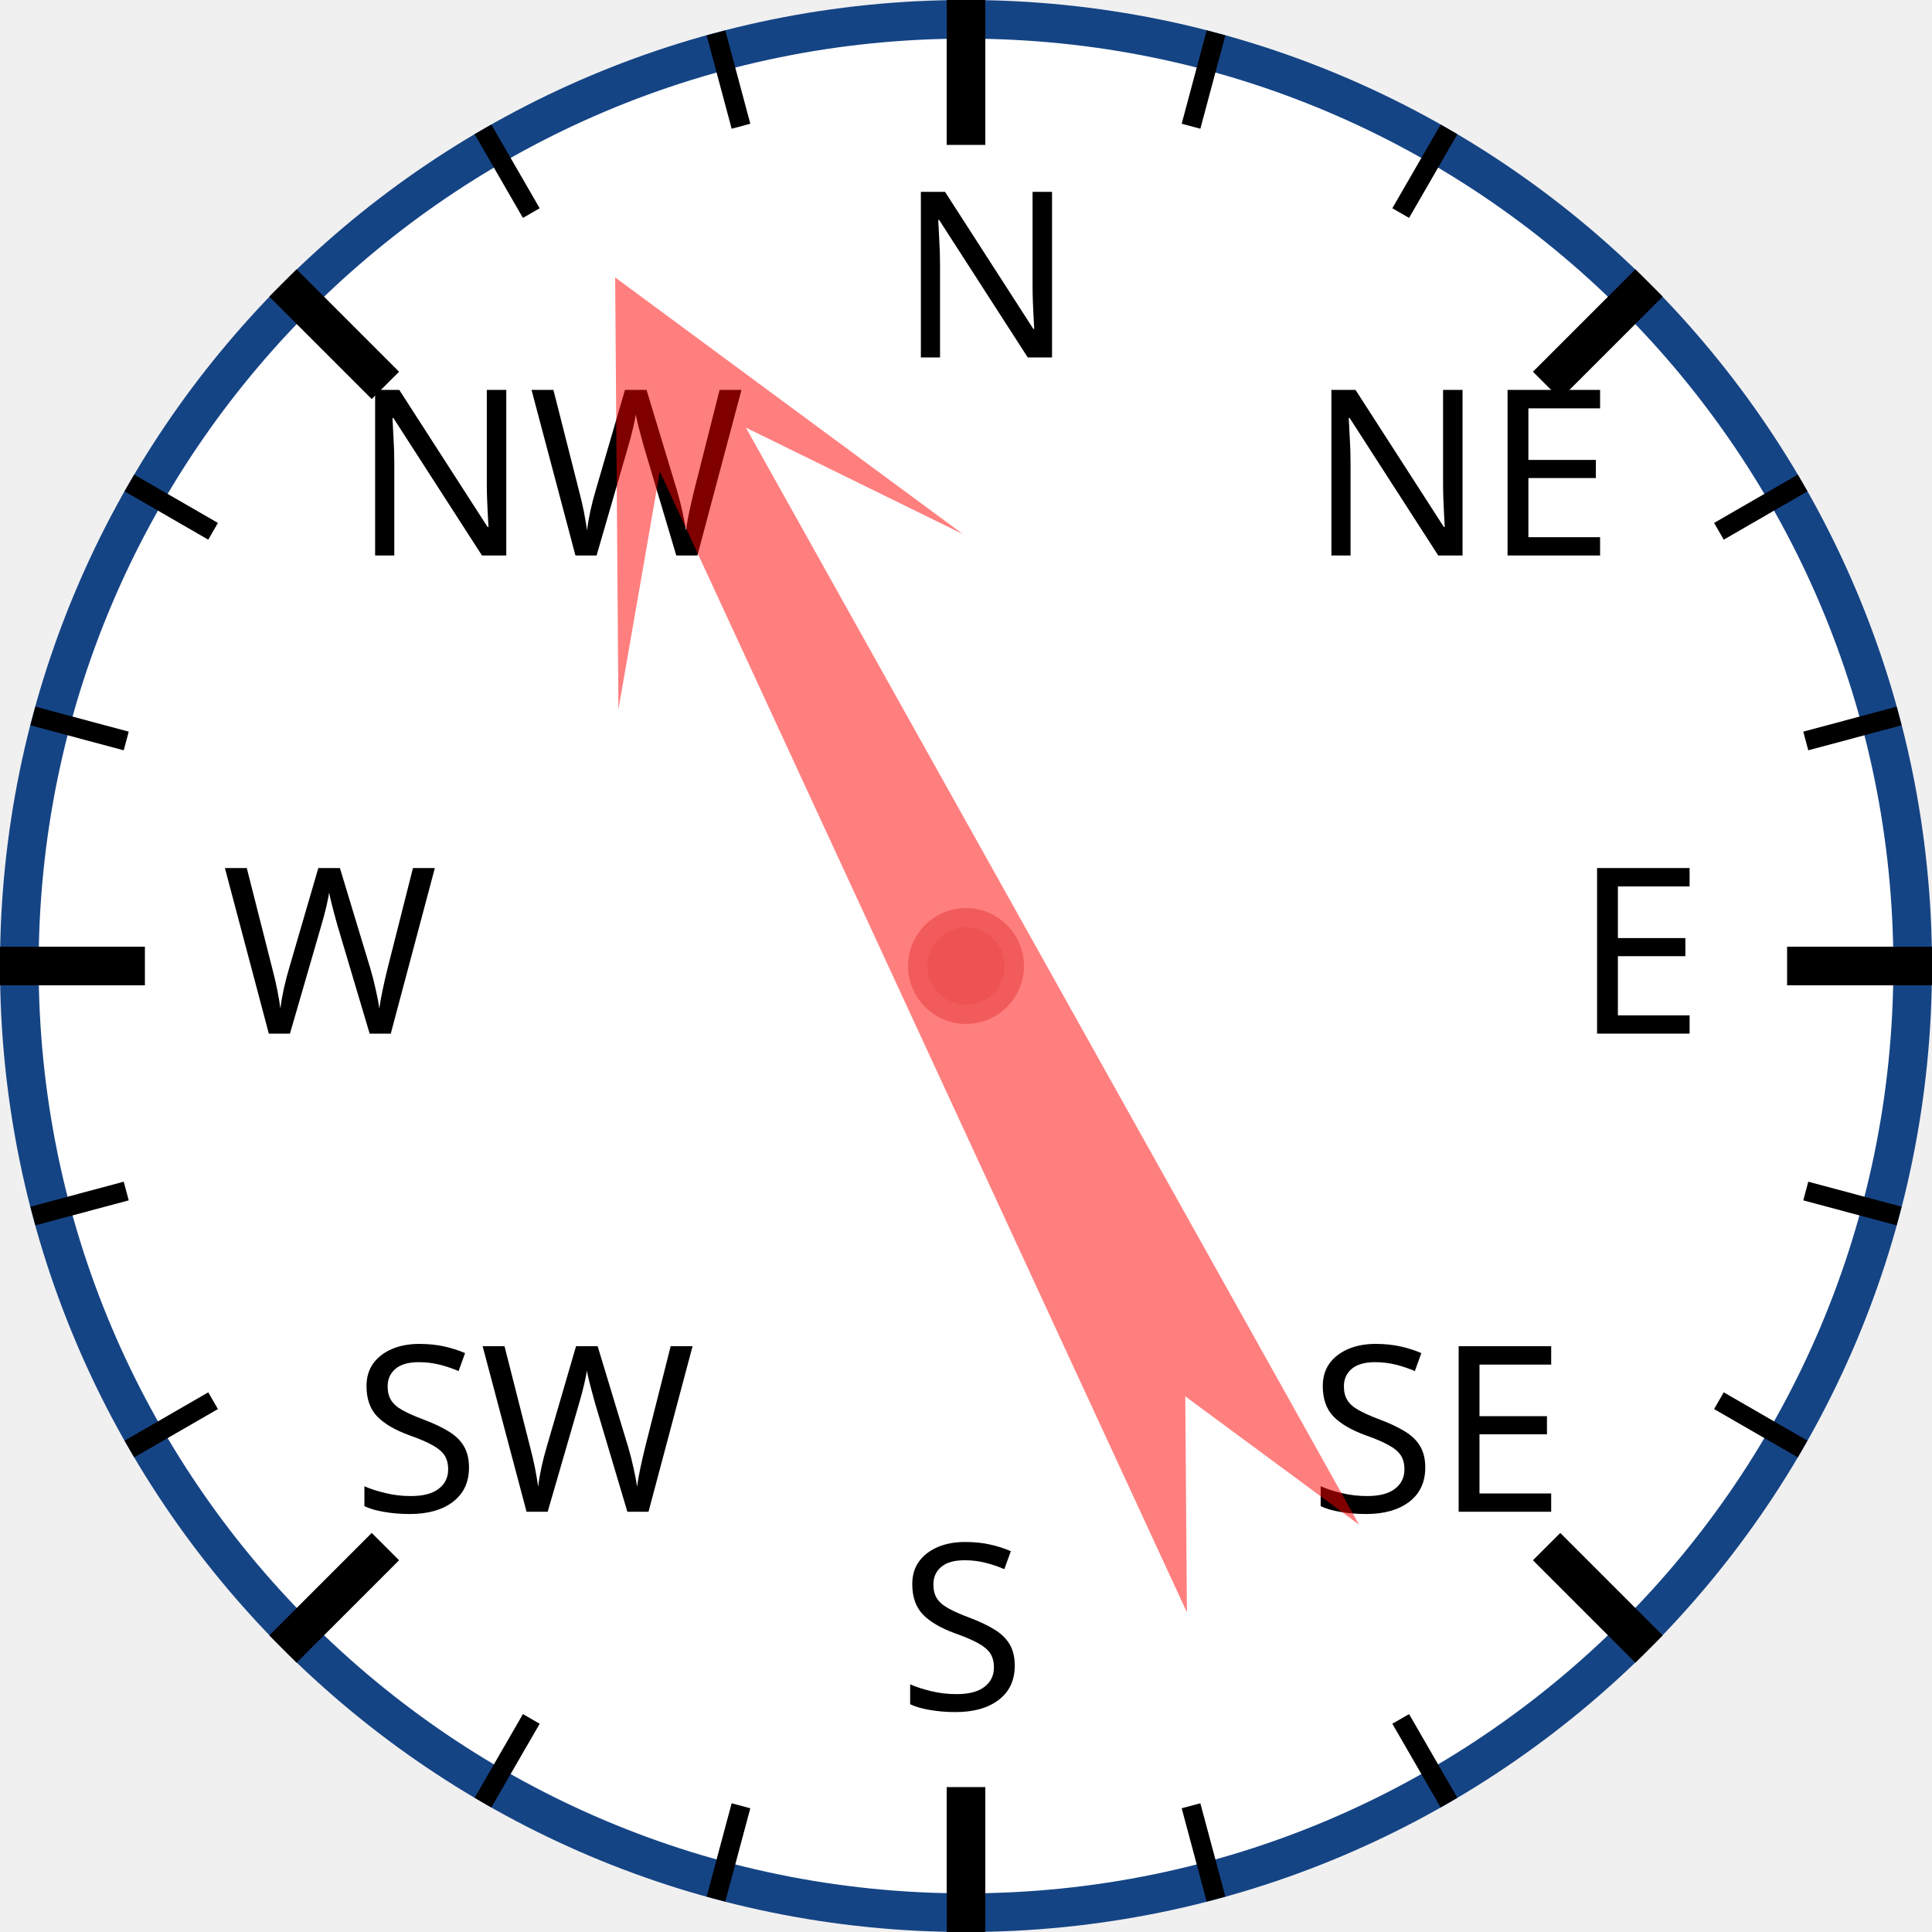
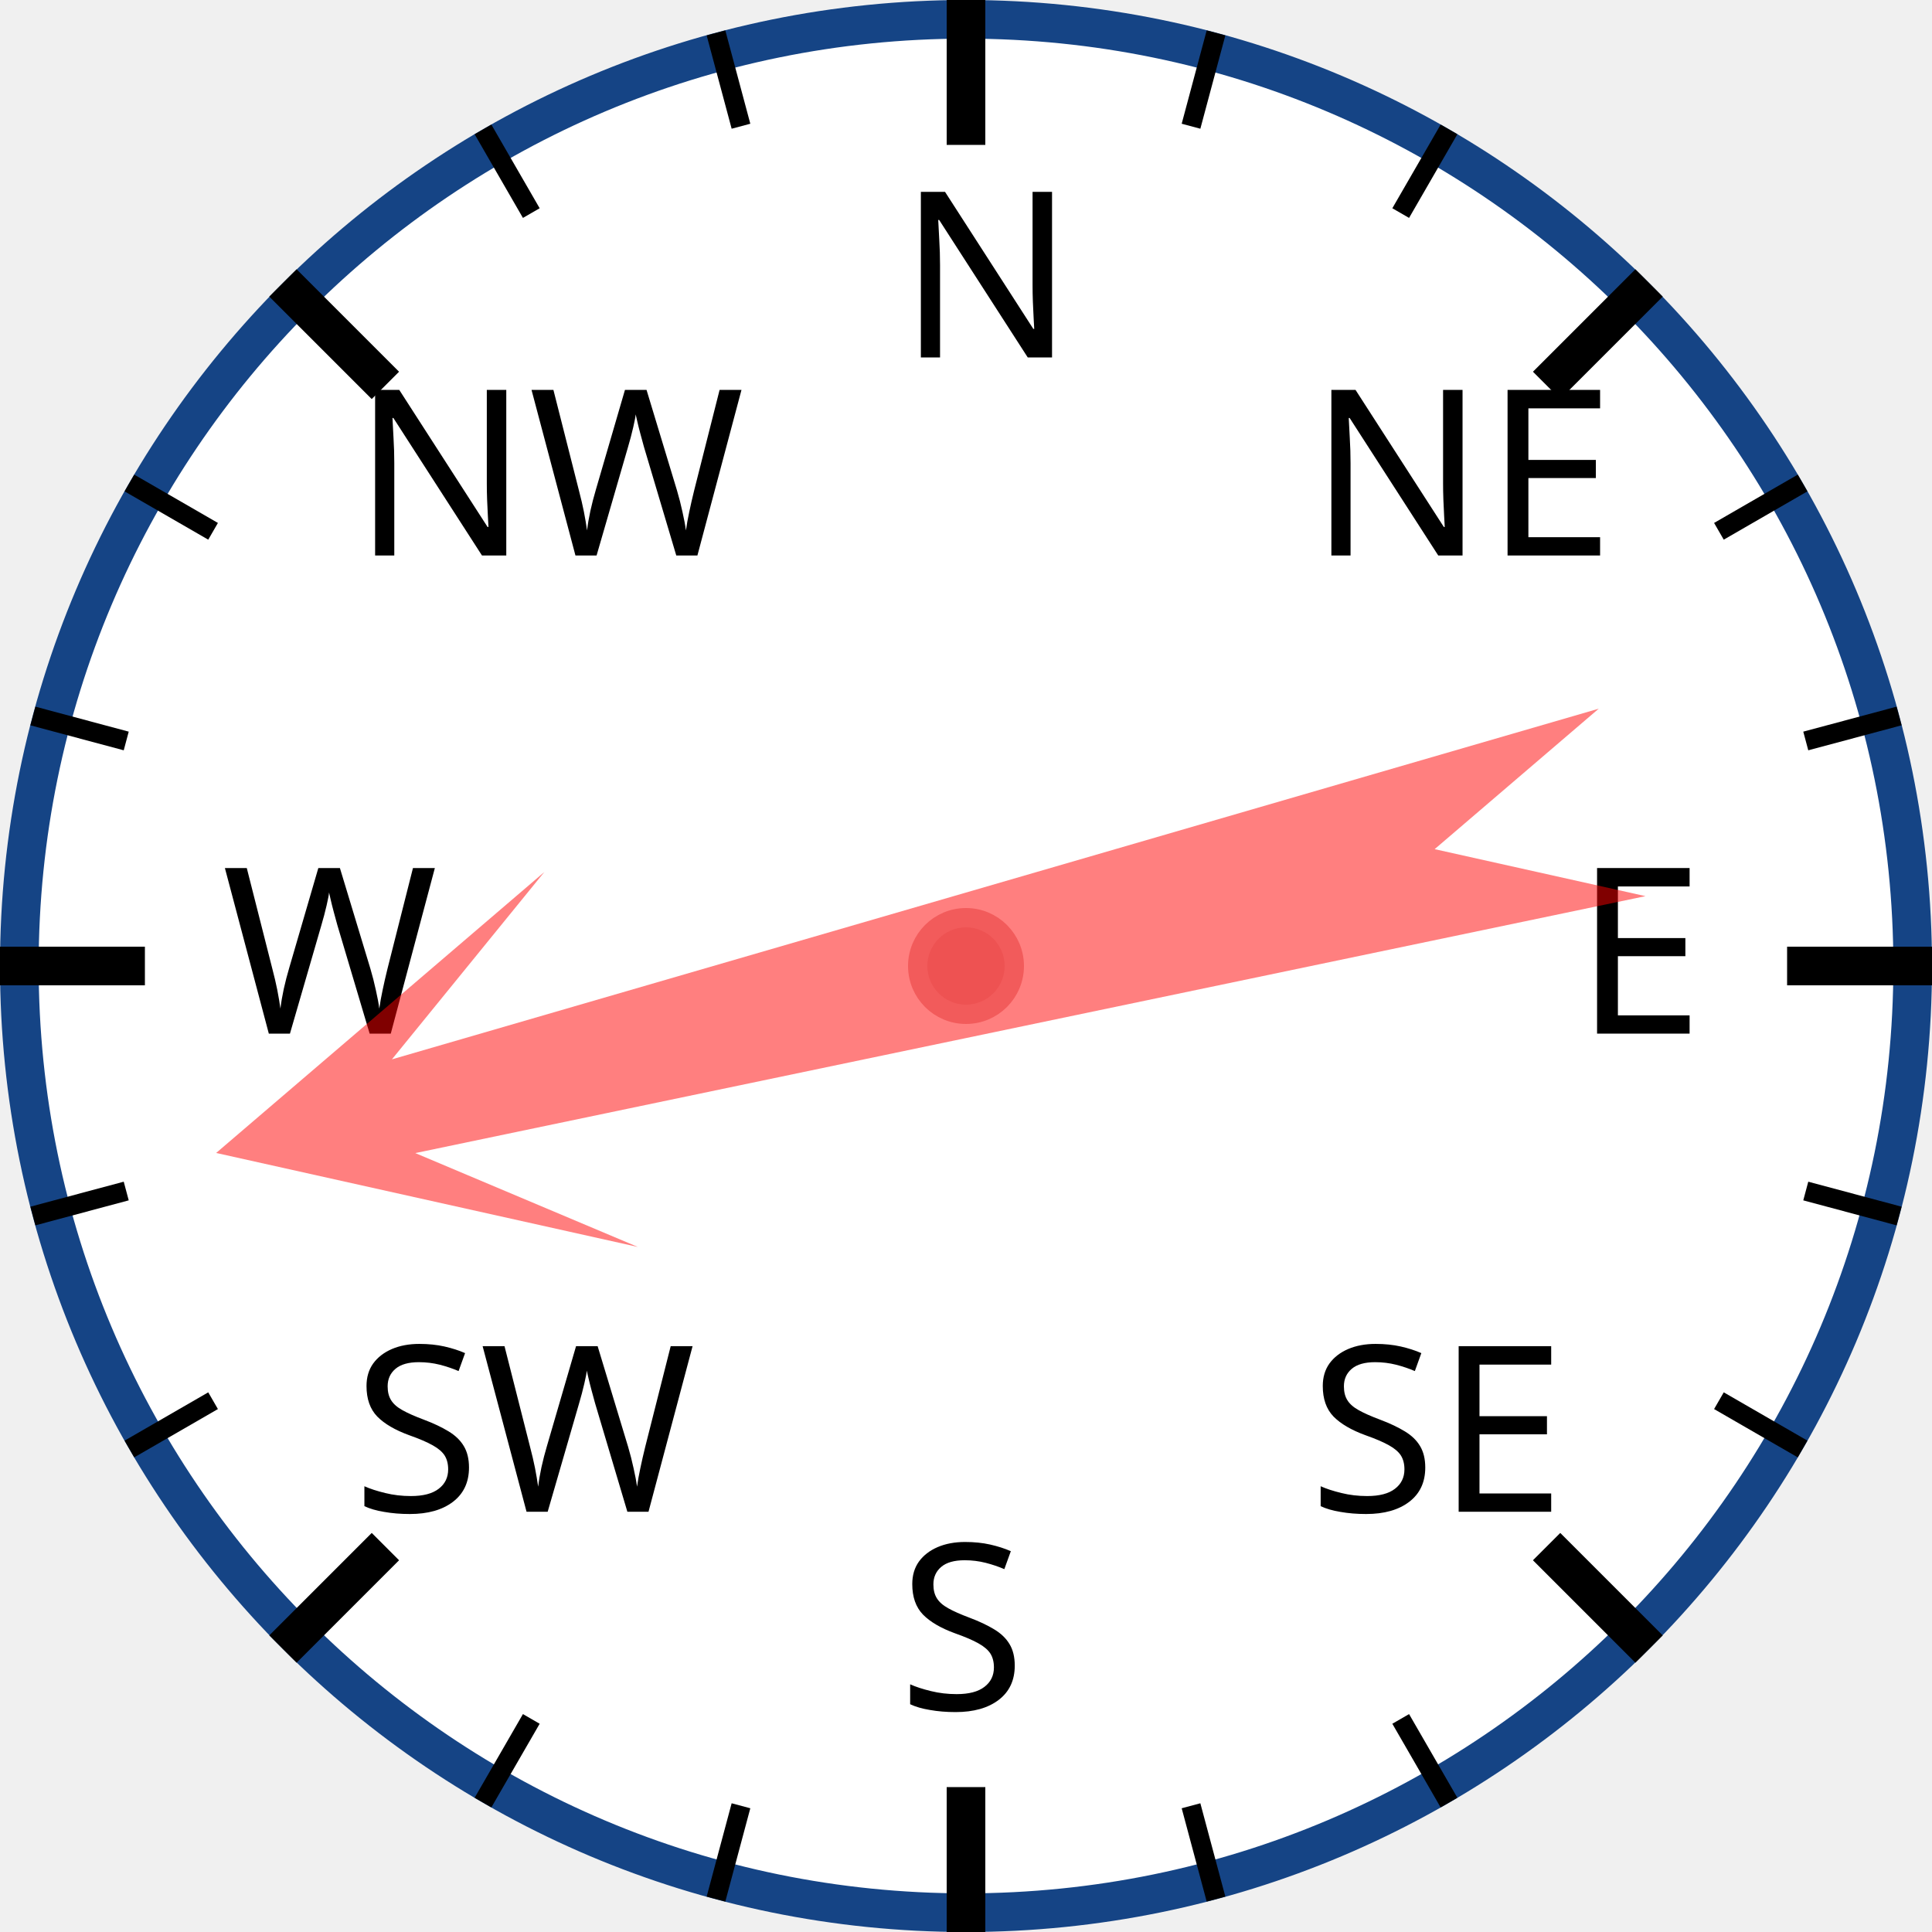
<svg xmlns="http://www.w3.org/2000/svg" width="120px" height="120px" viewBox="0 0 200 200">
  <circle cx="100" cy="100" r="98" style="fill: white; stroke: #154485; stroke-width: 4;" />
  <text x="93.0" y="37.0" style="font-family: sans-serif; font-size: 18pt;">N</text>
  <line x1="100.0" y1="0.0" x2="100.0" y2="15.0" style="stroke: black; stroke-width: 4;" />
  <line x1="74.118" y1="3.407" x2="76.706" y2="13.067" style="stroke: black; stroke-width: 2;" />
  <line x1="50" y1="13.397" x2="55" y2="22.058" style="stroke: black; stroke-width: 2;" />
  <text x="36.503" y="57.503" style="font-family: sans-serif; font-size: 18pt;">NW</text>
  <line x1="29.289" y1="29.289" x2="39.896" y2="39.896" style="stroke: black; stroke-width: 4;" />
  <line x1="13.397" y1="50" x2="22.058" y2="55" style="stroke: black; stroke-width: 2;" />
  <line x1="3.407" y1="74.118" x2="13.067" y2="76.706" style="stroke: black; stroke-width: 2;" />
  <text x="23.0" y="107.0" style="font-family: sans-serif; font-size: 18pt;">W</text>
  <line x1="0.0" y1="100.0" x2="15.0" y2="100.0" style="stroke: black; stroke-width: 4;" />
  <line x1="3.407" y1="125.882" x2="13.067" y2="123.294" style="stroke: black; stroke-width: 2;" />
  <line x1="13.397" y1="150" x2="22.058" y2="145" style="stroke: black; stroke-width: 2;" />
  <text x="36.503" y="156.497" style="font-family: sans-serif; font-size: 18pt;">SW</text>
  <line x1="29.289" y1="170.711" x2="39.896" y2="160.104" style="stroke: black; stroke-width: 4;" />
  <line x1="50" y1="186.603" x2="55" y2="177.942" style="stroke: black; stroke-width: 2;" />
  <line x1="74.118" y1="196.593" x2="76.706" y2="186.933" style="stroke: black; stroke-width: 2;" />
  <text x="93" y="177.0" style="font-family: sans-serif; font-size: 18pt;">S</text>
  <line x1="100" y1="200.0" x2="100" y2="185.0" style="stroke: black; stroke-width: 4;" />
  <line x1="125.882" y1="196.593" x2="123.294" y2="186.933" style="stroke: black; stroke-width: 2;" />
  <line x1="150.0" y1="186.603" x2="145.0" y2="177.942" style="stroke: black; stroke-width: 2;" />
  <text x="135.497" y="156.497" style="font-family: sans-serif; font-size: 18pt;">SE</text>
  <line x1="170.711" y1="170.711" x2="160.104" y2="160.104" style="stroke: black; stroke-width: 4;" />
  <line x1="186.603" y1="150" x2="177.942" y2="145" style="stroke: black; stroke-width: 2;" />
  <line x1="196.593" y1="125.882" x2="186.933" y2="123.294" style="stroke: black; stroke-width: 2;" />
  <text x="163.0" y="107" style="font-family: sans-serif; font-size: 18pt;">E</text>
  <line x1="200.0" y1="100" x2="185.0" y2="100" style="stroke: black; stroke-width: 4;" />
  <line x1="196.593" y1="74.118" x2="186.933" y2="76.706" style="stroke: black; stroke-width: 2;" />
  <line x1="186.603" y1="50" x2="177.942" y2="55" style="stroke: black; stroke-width: 2;" />
  <text x="135.497" y="57.503" style="font-family: sans-serif; font-size: 18pt;">NE</text>
  <line x1="170.711" y1="29.289" x2="160.104" y2="39.896" style="stroke: black; stroke-width: 4;" />
  <line x1="150" y1="13.397" x2="145" y2="22.058" style="stroke: black; stroke-width: 2;" />
  <line x1="125.882" y1="3.407" x2="123.294" y2="13.067" style="stroke: black; stroke-width: 2;" />
-   <polygon points="100 20 120 60 105 40 110 170 100 150 90 170 95 40 80 60" style="fill: red; fill-opacity: 0.5;" transform="rotate(333,100,100)" />
+   <polygon points="100 20 120 60 105 40 110 170 100 150 90 170 95 40 80 60" style="fill: red; fill-opacity: 0.5;" transform="rotate(256,100,100)" />
  <circle cx="100" cy="100" r="5" style="fill: #EE5252; stroke: #F25B5B; stroke-width: 2;" />
</svg>
